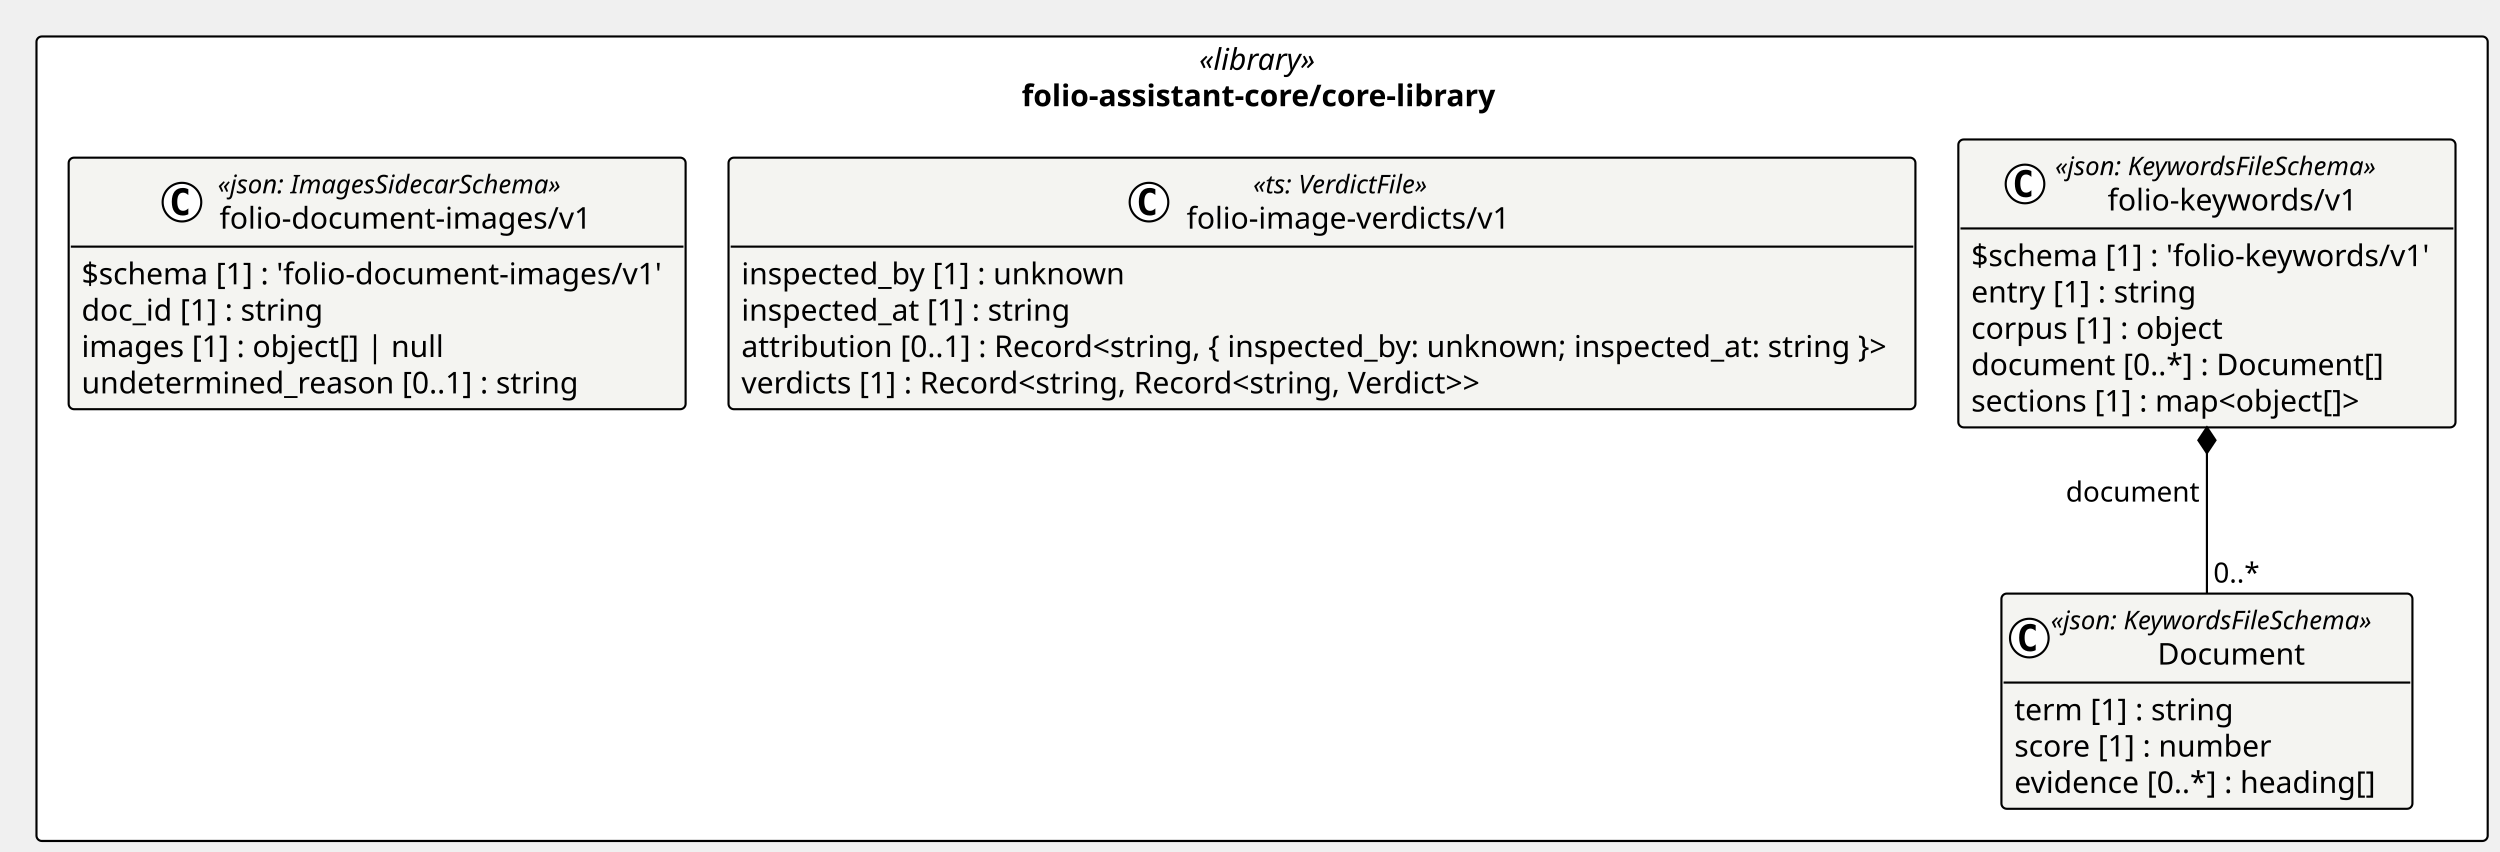
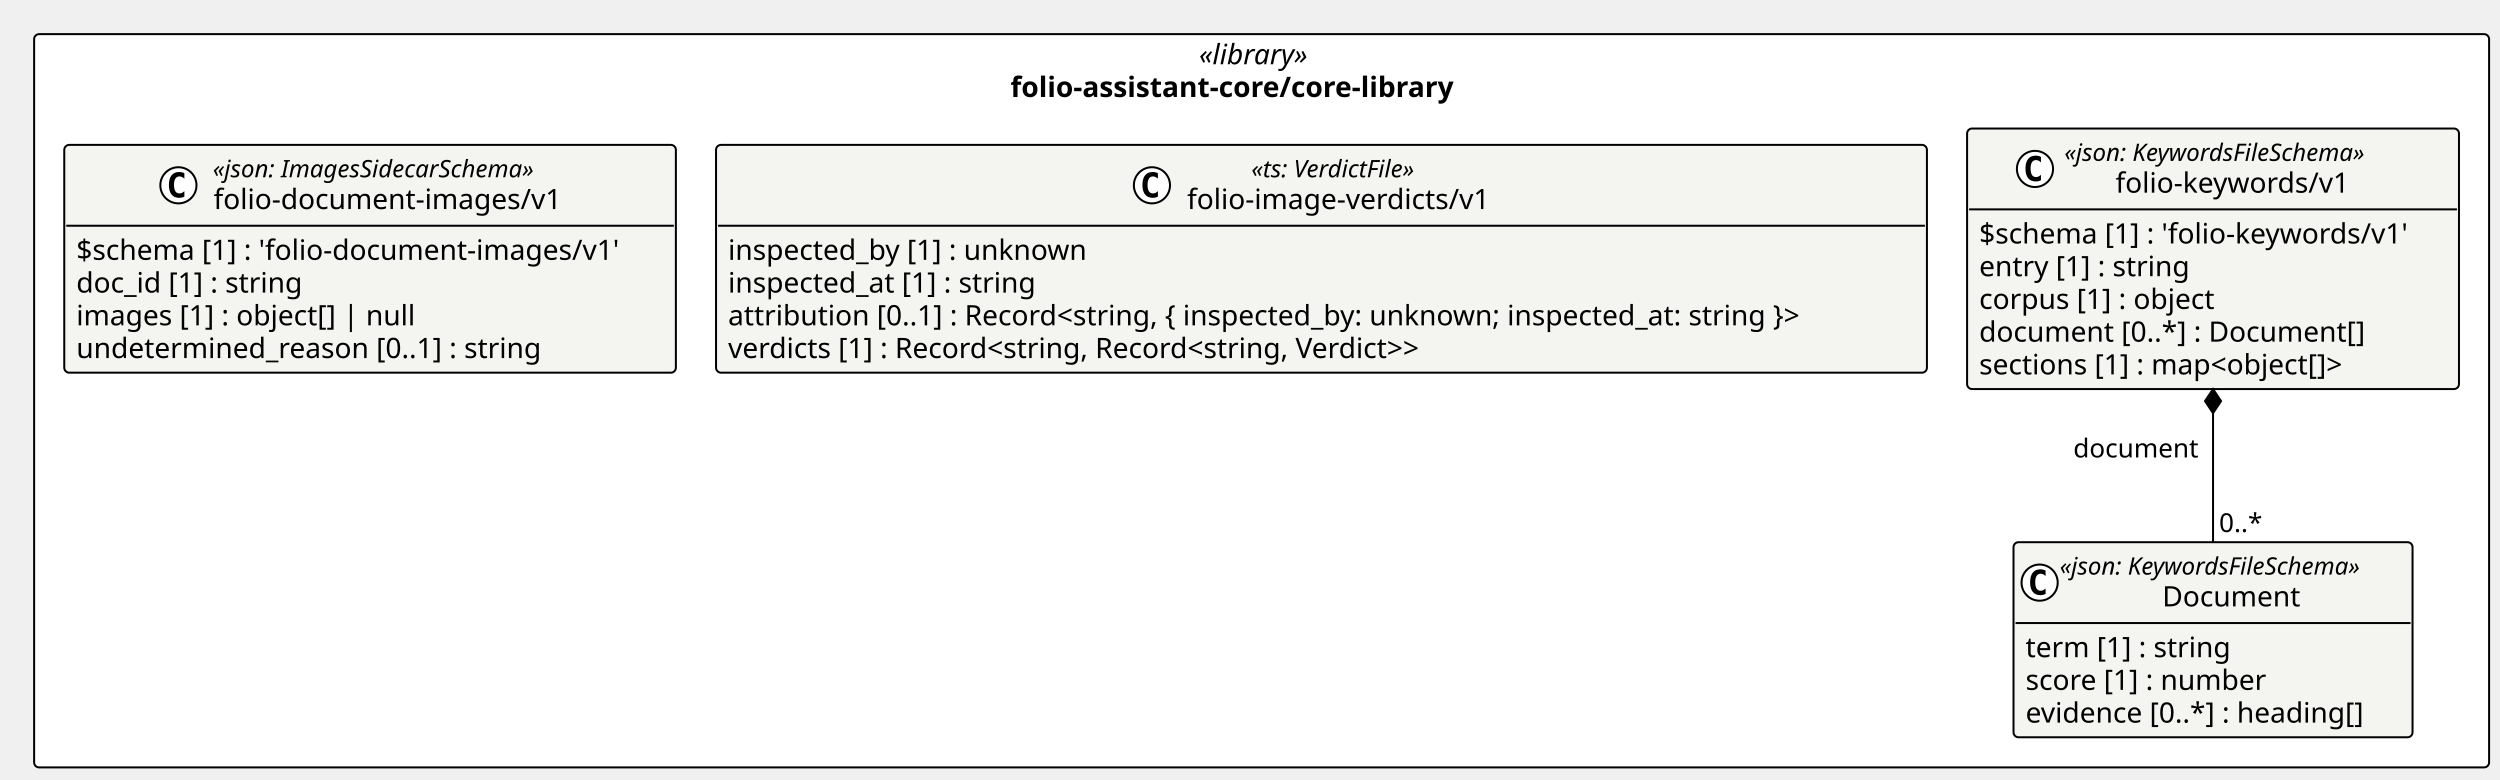
- <svg xmlns="http://www.w3.org/2000/svg" contentStyleType="text/css" height="397px" preserveAspectRatio="none" style="width:1165px;height:397px;background:#FFFFFF;" version="1.1" viewBox="0 0 1165 397" width="1165px" zoomAndPan="magnify">
+ <svg xmlns="http://www.w3.org/2000/svg" contentStyleType="text/css" height="388px" preserveAspectRatio="none" style="width:1245px;height:388px;background:#FFFFFF;" version="1.1" viewBox="0 0 1245 388" width="1245px" zoomAndPan="magnify">
  <defs />
  <g>
-     <rect fill="#FFFFFF" height="374.893" rx="2.5" ry="2.5" style="stroke:#000000;stroke-width:1.0;" width="1142.267" x="17" y="17" />
-     <text fill="#000000" font-family="Verdana" font-size="14" font-style="italic" lengthAdjust="spacing" textLength="58.7" x="558.783" y="32.562">«library»</text>
-     <text fill="#000000" font-family="Verdana" font-size="14" font-weight="bold" lengthAdjust="spacing" textLength="224.055" x="476.106" y="49.502">folio-assistant-core/core-library</text>
+     <rect fill="#FFFFFF" height="365.172" rx="2.5" ry="2.5" style="stroke:#000000;stroke-width:1.0;" width="1222.568" x="17" y="17" />
+     <text fill="#000000" font-family="Verdana" font-size="14" font-style="italic" lengthAdjust="spacing" textLength="62.323" x="597.123" y="31.995">«library»</text>
+     <text fill="#000000" font-family="Verdana" font-size="14" font-weight="bold" lengthAdjust="spacing" textLength="250.148" x="503.21" y="48.292">folio-assistant-core/core-library</text>
    <g id="elem_folio_assistant_core_core_library_folio_document_images_v1_folio_document_images_v1">
-       <rect codeLine="11" fill="#F4F4F1" height="117.217" id="folio_assistant_core_core_library_folio_document_images_v1_folio_document_images_v1" rx="2.5" ry="2.5" style="stroke:#000000;stroke-width:1.0;" width="287.495" x="32" y="73.47" />
-       <ellipse cx="84.791" cy="94.199" fill="#FFFFFF" rx="9" ry="9" style="stroke:#000000;stroke-width:1.0;" />
-       <path d="M87.76,99.84 Q87.182,100.137 86.541,100.277 Q85.901,100.434 85.198,100.434 Q82.698,100.434 81.37,98.793 Q80.057,97.137 80.057,94.012 Q80.057,90.887 81.37,89.231 Q82.698,87.574 85.198,87.574 Q85.901,87.574 86.541,87.731 Q87.198,87.887 87.76,88.184 L87.76,90.902 Q87.135,90.324 86.541,90.059 Q85.948,89.777 85.323,89.777 Q83.979,89.777 83.291,90.856 Q82.604,91.918 82.604,94.012 Q82.604,96.106 83.291,97.184 Q83.979,98.246 85.323,98.246 Q85.948,98.246 86.541,97.981 Q87.135,97.699 87.76,97.121 L87.76,99.84 Z " fill="#000000" />
-       <text fill="#000000" font-family="Verdana" font-size="12" font-style="italic" lengthAdjust="spacing" textLength="176.086" x="101.455" y="90.095">«json: ImagesSidecarSchema»</text>
-       <text fill="#000000" font-family="Verdana" font-size="14" lengthAdjust="spacing" textLength="174.412" x="102.291" y="106.552">folio-document-images/v1</text>
-       <line style="stroke:#000000;stroke-width:1.0;" x1="33" x2="318.495" y1="114.929" y2="114.929" />
-       <text fill="#000000" font-family="Verdana" font-size="14" lengthAdjust="spacing" textLength="275.495" x="38" y="132.491">$schema [1] : 'folio-document-images/v1'</text>
-       <text fill="#000000" font-family="Verdana" font-size="14" lengthAdjust="spacing" textLength="112.554" x="38" y="149.431">doc_id [1] : string</text>
-       <text fill="#000000" font-family="Verdana" font-size="14" lengthAdjust="spacing" textLength="166.578" x="38" y="166.37">images [1] : object[] | null</text>
-       <text fill="#000000" font-family="Verdana" font-size="14" lengthAdjust="spacing" textLength="229.831" x="38" y="183.31">undetermined_reason [0..1] : string</text>
+       <rect codeLine="11" fill="#F4F4F1" height="113.453" id="folio_assistant_core_core_library_folio_document_images_v1_folio_document_images_v1" rx="2.5" ry="2.5" style="stroke:#000000;stroke-width:1.0;" width="304.585" x="32" y="72.148" />
+       <ellipse cx="88.849" cy="92.281" fill="#FFFFFF" rx="9" ry="9" style="stroke:#000000;stroke-width:1.0;" />
+       <path d="M91.817,97.922 Q91.239,98.219 90.599,98.359 Q89.958,98.516 89.255,98.516 Q86.755,98.516 85.427,96.875 Q84.114,95.219 84.114,92.094 Q84.114,88.969 85.427,87.312 Q86.755,85.656 89.255,85.656 Q89.958,85.656 90.599,85.812 Q91.255,85.969 91.817,86.266 L91.817,88.984 Q91.192,88.406 90.599,88.141 Q90.005,87.859 89.38,87.859 Q88.036,87.859 87.349,88.938 Q86.661,90 86.661,92.094 Q86.661,94.188 87.349,95.266 Q88.036,96.328 89.38,96.328 Q90.005,96.328 90.599,96.062 Q91.192,95.781 91.817,95.203 L91.817,97.922 Z " fill="#000000" />
+       <text fill="#000000" font-family="Verdana" font-size="12" font-style="italic" lengthAdjust="spacing" textLength="184.119" x="105.983" y="88.287">«json: ImagesSidecarSchema»</text>
+       <text fill="#000000" font-family="Verdana" font-size="14" lengthAdjust="spacing" textLength="183.388" x="106.349" y="104.112">folio-document-images/v1</text>
+       <line style="stroke:#000000;stroke-width:1.0;" x1="33" x2="335.585" y1="112.414" y2="112.414" />
+       <text fill="#000000" font-family="Verdana" font-size="14" lengthAdjust="spacing" textLength="292.585" x="38" y="129.409">$schema [1] : 'folio-document-images/v1'</text>
+       <text fill="#000000" font-family="Verdana" font-size="14" lengthAdjust="spacing" textLength="123.013" x="38" y="145.706">doc_id [1] : string</text>
+       <text fill="#000000" font-family="Verdana" font-size="14" lengthAdjust="spacing" textLength="182.007" x="38" y="162.003">images [1] : object[] | null</text>
+       <text fill="#000000" font-family="Verdana" font-size="14" lengthAdjust="spacing" textLength="249.58" x="38" y="178.3">undetermined_reason [0..1] : string</text>
    </g>
    <g id="elem_folio_assistant_core_core_library_folio_image_verdicts_v1">
-       <rect codeLine="17" fill="#F4F4F1" height="117.217" id="folio_assistant_core_core_library_folio_image_verdicts_v1" rx="2.5" ry="2.5" style="stroke:#000000;stroke-width:1.0;" width="553.092" x="339.495" y="73.47" />
-       <ellipse cx="535.424" cy="94.199" fill="#FFFFFF" rx="9" ry="9" style="stroke:#000000;stroke-width:1.0;" />
-       <path d="M538.393,99.84 Q537.815,100.137 537.174,100.277 Q536.534,100.434 535.831,100.434 Q533.331,100.434 532.002,98.793 Q530.69,97.137 530.69,94.012 Q530.69,90.887 532.002,89.231 Q533.331,87.574 535.831,87.574 Q536.534,87.574 537.174,87.731 Q537.831,87.887 538.393,88.184 L538.393,90.902 Q537.768,90.324 537.174,90.059 Q536.581,89.777 535.956,89.777 Q534.612,89.777 533.924,90.856 Q533.237,91.918 533.237,94.012 Q533.237,96.106 533.924,97.184 Q534.612,98.246 535.956,98.246 Q536.581,98.246 537.174,97.981 Q537.768,97.699 538.393,97.121 L538.393,99.84 Z " fill="#000000" />
-       <text fill="#000000" font-family="Verdana" font-size="12" font-style="italic" lengthAdjust="spacing" textLength="91.67" x="583.956" y="90.095">«ts: VerdictFile»</text>
-       <text fill="#000000" font-family="Verdana" font-size="14" lengthAdjust="spacing" textLength="153.733" x="552.924" y="106.552">folio-image-verdicts/v1</text>
-       <line style="stroke:#000000;stroke-width:1.0;" x1="340.495" x2="891.587" y1="114.929" y2="114.929" />
-       <text fill="#000000" font-family="Verdana" font-size="14" lengthAdjust="spacing" textLength="180.305" x="345.495" y="132.491">inspected_by [1] : unknown</text>
-       <text fill="#000000" font-family="Verdana" font-size="14" lengthAdjust="spacing" textLength="153.166" x="345.495" y="149.431">inspected_at [1] : string</text>
-       <text fill="#000000" font-family="Verdana" font-size="14" lengthAdjust="spacing" textLength="541.092" x="345.495" y="166.37">attribution [0..1] : Record&lt;string, { inspected_by: unknown; inspected_at: string }&gt;</text>
-       <text fill="#000000" font-family="Verdana" font-size="14" lengthAdjust="spacing" textLength="355.4" x="345.495" y="183.31">verdicts [1] : Record&lt;string, Record&lt;string, Verdict&gt;&gt;</text>
+       <rect codeLine="17" fill="#F4F4F1" height="113.453" id="folio_assistant_core_core_library_folio_image_verdicts_v1" rx="2.5" ry="2.5" style="stroke:#000000;stroke-width:1.0;" width="603.028" x="356.585" y="72.148" />
+       <ellipse cx="573.665" cy="92.281" fill="#FFFFFF" rx="9" ry="9" style="stroke:#000000;stroke-width:1.0;" />
+       <path d="M576.633,97.922 Q576.055,98.219 575.415,98.359 Q574.774,98.516 574.071,98.516 Q571.571,98.516 570.243,96.875 Q568.93,95.219 568.93,92.094 Q568.93,88.969 570.243,87.312 Q571.571,85.656 574.071,85.656 Q574.774,85.656 575.415,85.812 Q576.071,85.969 576.633,86.266 L576.633,88.984 Q576.008,88.406 575.415,88.141 Q574.821,87.859 574.196,87.859 Q572.852,87.859 572.165,88.938 Q571.477,90 571.477,92.094 Q571.477,94.188 572.165,95.266 Q572.852,96.328 574.196,96.328 Q574.821,96.328 575.415,96.062 Q576.008,95.781 576.633,95.203 L576.633,97.922 Z " fill="#000000" />
+       <text fill="#000000" font-family="Verdana" font-size="12" font-style="italic" lengthAdjust="spacing" textLength="97.359" x="623.169" y="88.287">«ts: VerdictFile»</text>
+       <text fill="#000000" font-family="Verdana" font-size="14" lengthAdjust="spacing" textLength="161.369" x="591.165" y="104.112">folio-image-verdicts/v1</text>
+       <line style="stroke:#000000;stroke-width:1.0;" x1="357.585" x2="958.613" y1="112.414" y2="112.414" />
+       <text fill="#000000" font-family="Verdana" font-size="14" lengthAdjust="spacing" textLength="193.929" x="362.585" y="129.409">inspected_by [1] : unknown</text>
+       <text fill="#000000" font-family="Verdana" font-size="14" lengthAdjust="spacing" textLength="167.398" x="362.585" y="145.706">inspected_at [1] : string</text>
+       <text fill="#000000" font-family="Verdana" font-size="14" lengthAdjust="spacing" textLength="591.028" x="362.585" y="162.003">attribution [0..1] : Record&lt;string, { inspected_by: unknown; inspected_at: string }&gt;</text>
+       <text fill="#000000" font-family="Verdana" font-size="14" lengthAdjust="spacing" textLength="387.31" x="362.585" y="178.3">verdicts [1] : Record&lt;string, Record&lt;string, Verdict&gt;&gt;</text>
    </g>
    <g id="elem_folio_assistant_core_core_library_folio_keywords_v1_Document">
-       <rect codeLine="23" fill="#F4F4F1" height="100.277" id="folio_assistant_core_core_library_folio_keywords_v1_Document" rx="2.5" ry="2.5" style="stroke:#000000;stroke-width:1.0;" width="191.531" x="932.661" y="276.615" />
-       <ellipse cx="945.661" cy="297.345" fill="#FFFFFF" rx="9" ry="9" style="stroke:#000000;stroke-width:1.0;" />
-       <path d="M948.63,302.985 Q948.052,303.282 947.411,303.423 Q946.77,303.579 946.067,303.579 Q943.567,303.579 942.239,301.938 Q940.927,300.282 940.927,297.157 Q940.927,294.032 942.239,292.376 Q943.567,290.72 946.067,290.72 Q946.77,290.72 947.411,290.876 Q948.067,291.032 948.63,291.329 L948.63,294.048 Q948.005,293.47 947.411,293.204 Q946.817,292.923 946.192,292.923 Q944.849,292.923 944.161,294.001 Q943.474,295.063 943.474,297.157 Q943.474,299.251 944.161,300.329 Q944.849,301.392 946.192,301.392 Q946.817,301.392 947.411,301.126 Q948.005,300.845 948.63,300.267 L948.63,302.985 Z " fill="#000000" />
-       <text fill="#000000" font-family="Verdana" font-size="12" font-style="italic" lengthAdjust="spacing" textLength="167.531" x="955.661" y="293.24">«json: KeywordsFileSchema»</text>
-       <text fill="#000000" font-family="Verdana" font-size="14" lengthAdjust="spacing" textLength="68.052" x="1005.401" y="309.697">Document</text>
-       <line style="stroke:#000000;stroke-width:1.0;" x1="933.661" x2="1123.192" y1="318.074" y2="318.074" />
-       <text fill="#000000" font-family="Verdana" font-size="14" lengthAdjust="spacing" textLength="99.518" x="938.661" y="335.637">term [1] : string</text>
-       <text fill="#000000" font-family="Verdana" font-size="14" lengthAdjust="spacing" textLength="119.786" x="938.661" y="352.576">score [1] : number</text>
-       <text fill="#000000" font-family="Verdana" font-size="14" lengthAdjust="spacing" textLength="173.893" x="938.661" y="369.516">evidence [0..*] : heading[]</text>
+       <rect codeLine="23" fill="#F4F4F1" height="97.156" id="folio_assistant_core_core_library_folio_keywords_v1_Document" rx="2.5" ry="2.5" style="stroke:#000000;stroke-width:1.0;" width="198.715" x="1002.733" y="270.016" />
+       <ellipse cx="1015.733" cy="290.148" fill="#FFFFFF" rx="9" ry="9" style="stroke:#000000;stroke-width:1.0;" />
+       <path d="M1018.702,295.789 Q1018.124,296.086 1017.483,296.227 Q1016.843,296.383 1016.14,296.383 Q1013.64,296.383 1012.312,294.742 Q1010.999,293.086 1010.999,289.961 Q1010.999,286.836 1012.312,285.18 Q1013.64,283.523 1016.14,283.523 Q1016.843,283.523 1017.483,283.68 Q1018.14,283.836 1018.702,284.133 L1018.702,286.852 Q1018.077,286.273 1017.483,286.008 Q1016.89,285.727 1016.265,285.727 Q1014.921,285.727 1014.233,286.805 Q1013.546,287.867 1013.546,289.961 Q1013.546,292.055 1014.233,293.133 Q1014.921,294.195 1016.265,294.195 Q1016.89,294.195 1017.483,293.93 Q1018.077,293.648 1018.702,293.07 L1018.702,295.789 Z " fill="#000000" />
+       <text fill="#000000" font-family="Verdana" font-size="12" font-style="italic" lengthAdjust="spacing" textLength="174.715" x="1025.733" y="286.154">«json: KeywordsFileSchema»</text>
+       <text fill="#000000" font-family="Verdana" font-size="14" lengthAdjust="spacing" textLength="72.529" x="1076.826" y="301.979">Document</text>
+       <line style="stroke:#000000;stroke-width:1.0;" x1="1003.733" x2="1200.448" y1="310.281" y2="310.281" />
+       <text fill="#000000" font-family="Verdana" font-size="14" lengthAdjust="spacing" textLength="111.583" x="1008.733" y="327.276">term [1] : string</text>
+       <text fill="#000000" font-family="Verdana" font-size="14" lengthAdjust="spacing" textLength="130.464" x="1008.733" y="343.573">score [1] : number</text>
+       <text fill="#000000" font-family="Verdana" font-size="14" lengthAdjust="spacing" textLength="184.796" x="1008.733" y="359.87">evidence [0..*] : heading[]</text>
    </g>
    <g id="elem_folio_assistant_core_core_library_folio_keywords_v1_folio_keywords_v1">
-       <rect codeLine="28" fill="#F4F4F1" height="134.156" id="folio_assistant_core_core_library_folio_keywords_v1_folio_keywords_v1" rx="2.5" ry="2.5" style="stroke:#000000;stroke-width:1.0;" width="231.68" x="912.587" y="65" />
-       <ellipse cx="943.654" cy="85.73" fill="#FFFFFF" rx="9" ry="9" style="stroke:#000000;stroke-width:1.0;" />
-       <path d="M946.622,91.37 Q946.044,91.667 945.404,91.808 Q944.763,91.964 944.06,91.964 Q941.56,91.964 940.232,90.323 Q938.919,88.667 938.919,85.542 Q938.919,82.417 940.232,80.761 Q941.56,79.105 944.06,79.105 Q944.763,79.105 945.404,79.261 Q946.06,79.417 946.622,79.714 L946.622,82.433 Q945.997,81.855 945.404,81.589 Q944.81,81.308 944.185,81.308 Q942.841,81.308 942.154,82.386 Q941.466,83.448 941.466,85.542 Q941.466,87.636 942.154,88.714 Q942.841,89.776 944.185,89.776 Q944.81,89.776 945.404,89.511 Q945.997,89.23 946.622,88.651 L946.622,91.37 Z " fill="#000000" />
-       <text fill="#000000" font-family="Verdana" font-size="12" font-style="italic" lengthAdjust="spacing" textLength="167.531" x="957.669" y="81.625">«json: KeywordsFileSchema»</text>
-       <text fill="#000000" font-family="Verdana" font-size="14" lengthAdjust="spacing" textLength="118.597" x="982.136" y="98.082">folio-keywords/v1</text>
-       <line style="stroke:#000000;stroke-width:1.0;" x1="913.587" x2="1143.267" y1="106.459" y2="106.459" />
-       <text fill="#000000" font-family="Verdana" font-size="14" lengthAdjust="spacing" textLength="219.68" x="918.587" y="124.022">$schema [1] : 'folio-keywords/v1'</text>
-       <text fill="#000000" font-family="Verdana" font-size="14" lengthAdjust="spacing" textLength="103.394" x="918.587" y="140.961">entry [1] : string</text>
-       <text fill="#000000" font-family="Verdana" font-size="14" lengthAdjust="spacing" textLength="118.754" x="918.587" y="157.9">corpus [1] : object</text>
-       <text fill="#000000" font-family="Verdana" font-size="14" lengthAdjust="spacing" textLength="194.756" x="918.587" y="174.84">document [0..*] : Document[]</text>
-       <text fill="#000000" font-family="Verdana" font-size="14" lengthAdjust="spacing" textLength="185.862" x="918.587" y="191.779">sections [1] : map&lt;object[]&gt;</text>
+       <rect codeLine="28" fill="#F4F4F1" height="129.75" id="folio_assistant_core_core_library_folio_keywords_v1_folio_keywords_v1" rx="2.5" ry="2.5" style="stroke:#000000;stroke-width:1.0;" width="244.955" x="979.613" y="64" />
+       <ellipse cx="1013.421" cy="84.133" fill="#FFFFFF" rx="9" ry="9" style="stroke:#000000;stroke-width:1.0;" />
+       <path d="M1016.39,89.773 Q1015.812,90.07 1015.171,90.211 Q1014.531,90.367 1013.828,90.367 Q1011.328,90.367 1010,88.727 Q1008.687,87.07 1008.687,83.945 Q1008.687,80.82 1010,79.164 Q1011.328,77.508 1013.828,77.508 Q1014.531,77.508 1015.171,77.664 Q1015.828,77.82 1016.39,78.117 L1016.39,80.836 Q1015.765,80.258 1015.171,79.992 Q1014.578,79.711 1013.953,79.711 Q1012.609,79.711 1011.921,80.789 Q1011.234,81.852 1011.234,83.945 Q1011.234,86.039 1011.921,87.117 Q1012.609,88.18 1013.953,88.18 Q1014.578,88.18 1015.171,87.914 Q1015.765,87.633 1016.39,87.055 L1016.39,89.773 Z " fill="#000000" />
+       <text fill="#000000" font-family="Verdana" font-size="12" font-style="italic" lengthAdjust="spacing" textLength="174.715" x="1028.045" y="80.139">«json: KeywordsFileSchema»</text>
+       <text fill="#000000" font-family="Verdana" font-size="14" lengthAdjust="spacing" textLength="123.758" x="1053.524" y="95.964">folio-keywords/v1</text>
+       <line style="stroke:#000000;stroke-width:1.0;" x1="980.613" x2="1223.568" y1="104.266" y2="104.266" />
+       <text fill="#000000" font-family="Verdana" font-size="14" lengthAdjust="spacing" textLength="232.955" x="985.613" y="121.261">$schema [1] : 'folio-keywords/v1'</text>
+       <text fill="#000000" font-family="Verdana" font-size="14" lengthAdjust="spacing" textLength="115.103" x="985.613" y="137.558">entry [1] : string</text>
+       <text fill="#000000" font-family="Verdana" font-size="14" lengthAdjust="spacing" textLength="128.112" x="985.613" y="153.855">corpus [1] : object</text>
+       <text fill="#000000" font-family="Verdana" font-size="14" lengthAdjust="spacing" textLength="207.888" x="985.613" y="170.151">document [0..*] : Document[]</text>
+       <text fill="#000000" font-family="Verdana" font-size="14" lengthAdjust="spacing" textLength="204.244" x="985.613" y="186.448">sections [1] : map&lt;object[]&gt;</text>
    </g>
-     <line style="stroke:#000000;stroke-width:1.0;" x1="1028.427" x2="1028.427" y1="199.156" y2="276.615" />
-     <polygon fill="#000000" points="1028.427,199.156,1024.427,205.156,1028.427,211.156,1032.427,205.156,1028.427,199.156" style="stroke:#000000;stroke-width:1.0;" />
-     <text fill="#000000" font-family="Verdana" font-size="13" lengthAdjust="spacing" textLength="61.769" x="962.658" y="233.75">document</text>
-     <text fill="#000000" font-family="Verdana" font-size="13" lengthAdjust="spacing" textLength="22.204" x="1031.427" y="271.479">0..*</text>
+     <line style="stroke:#000000;stroke-width:1.0;" x1="1102.091" x2="1102.091" y1="193.75" y2="270.016" />
+     <polygon fill="#000000" points="1102.091,193.75,1098.091,199.75,1102.091,205.75,1106.091,199.75,1102.091,193.75" style="stroke:#000000;stroke-width:1.0;" />
+     <text fill="#000000" font-family="Verdana" font-size="13" lengthAdjust="spacing" textLength="65.59" x="1032.501" y="227.817">document</text>
+     <text fill="#000000" font-family="Verdana" font-size="13" lengthAdjust="spacing" textLength="23.036" x="1105.091" y="264.95">0..*</text>
  </g>
</svg>
